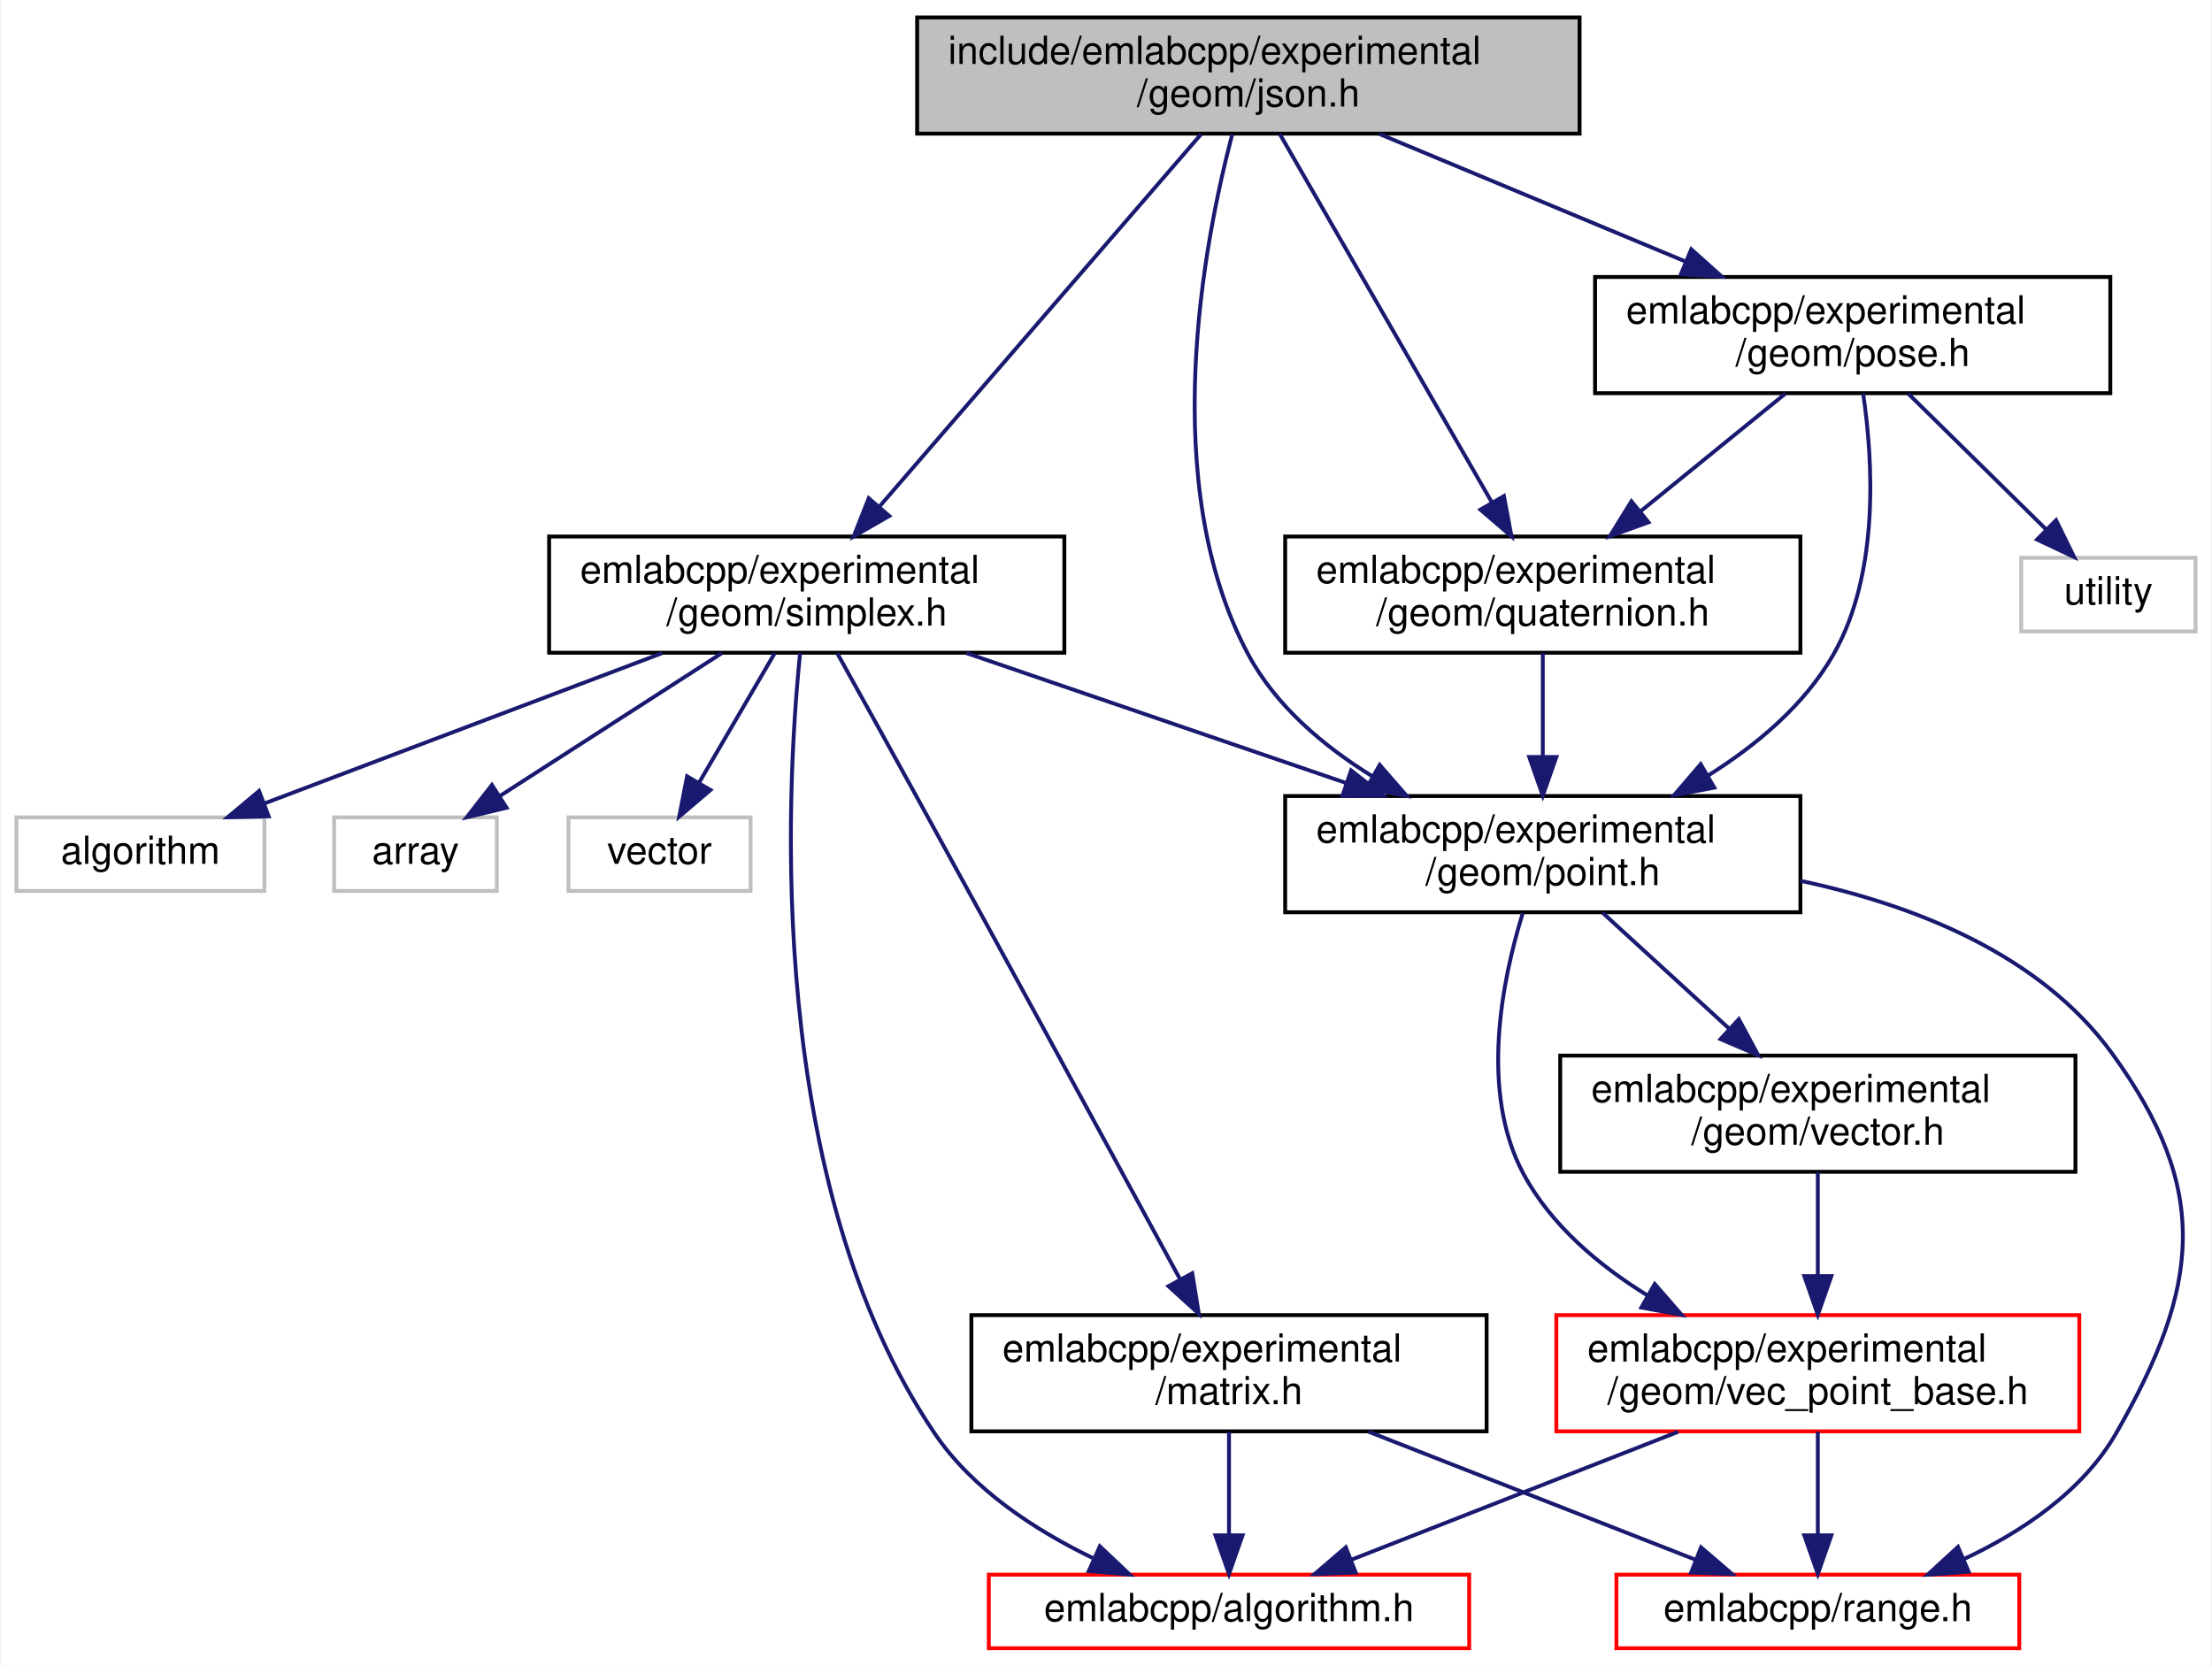
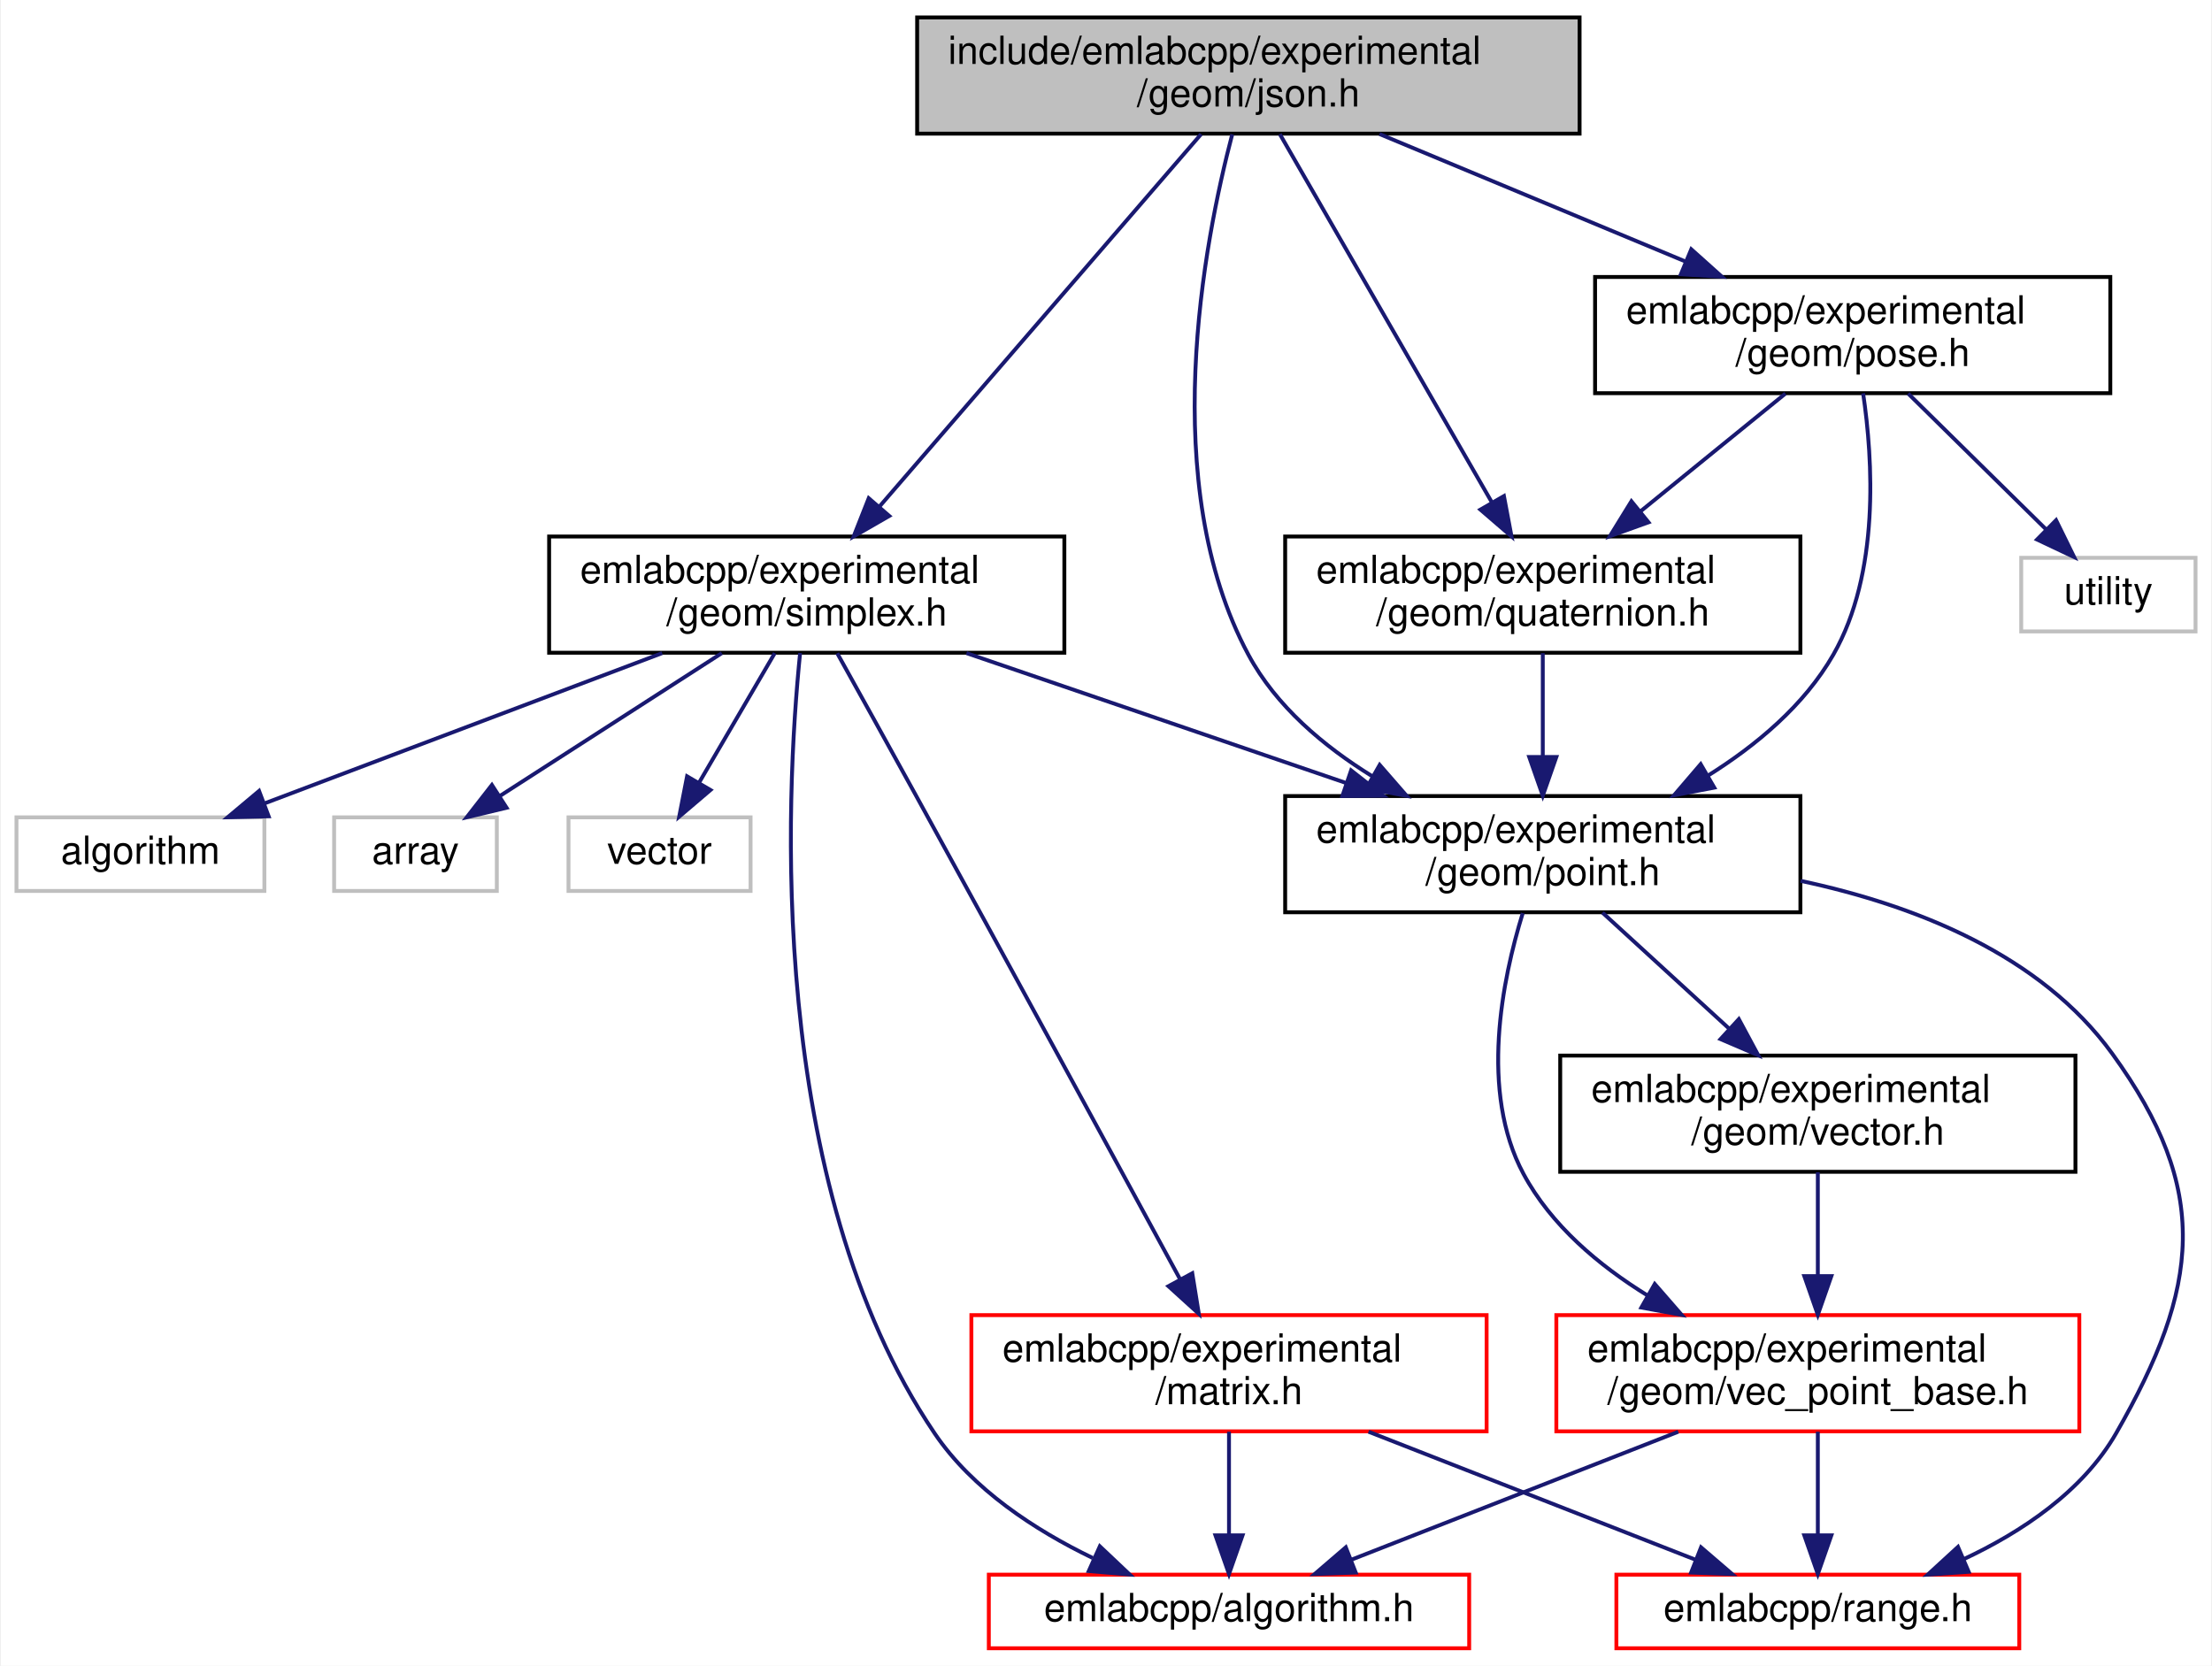
<svg xmlns="http://www.w3.org/2000/svg" xmlns:xlink="http://www.w3.org/1999/xlink" width="571pt" height="430pt" viewBox="0.00 0.00 570.50 430.00">
  <g id="graph0" class="graph" transform="scale(1 1) rotate(0) translate(4 426)">
    <polygon fill="white" stroke="transparent" points="-4,4 -4,-426 566.5,-426 566.5,4 -4,4" />
    <g id="node1" class="node">
      <g id="a_node1">
        <a xlink:title=" ">
          <polygon fill="#bfbfbf" stroke="black" points="232.5,-391.5 232.5,-421.5 403.5,-421.5 403.5,-391.5 232.5,-391.5" />
          <text text-anchor="start" x="240.5" y="-409.5" font-family="Helvetica,sans-Serif" font-size="10.00">include/emlabcpp/experimental</text>
          <text text-anchor="middle" x="318" y="-398.5" font-family="Helvetica,sans-Serif" font-size="10.00">/geom/json.h</text>
        </a>
      </g>
    </g>
    <g id="node2" class="node">
      <g id="a_node2">
        <a xlink:href="point_8h.html" target="_top" xlink:title=" ">
          <polygon fill="white" stroke="black" points="327.5,-190.5 327.5,-220.5 460.5,-220.5 460.5,-190.5 327.5,-190.5" />
          <text text-anchor="start" x="335.5" y="-208.5" font-family="Helvetica,sans-Serif" font-size="10.00">emlabcpp/experimental</text>
          <text text-anchor="middle" x="394" y="-197.5" font-family="Helvetica,sans-Serif" font-size="10.00">/geom/point.h</text>
        </a>
      </g>
    </g>
    <g id="edge1" class="edge">
      <path fill="none" stroke="midnightblue" d="M313.84,-391.34C306.55,-363.63 294.37,-301.08 318,-257 325.12,-243.73 337.43,-233.35 350.09,-225.54" />
      <polygon fill="midnightblue" stroke="midnightblue" points="351.9,-228.54 358.86,-220.55 348.44,-222.46 351.9,-228.54" />
    </g>
    <g id="node7" class="node">
      <g id="a_node7">
        <a xlink:href="pose_8h.html" target="_top" xlink:title=" ">
          <polygon fill="white" stroke="black" points="407.5,-324.5 407.5,-354.5 540.5,-354.5 540.5,-324.5 407.5,-324.5" />
          <text text-anchor="start" x="415.5" y="-342.5" font-family="Helvetica,sans-Serif" font-size="10.00">emlabcpp/experimental</text>
          <text text-anchor="middle" x="474" y="-331.5" font-family="Helvetica,sans-Serif" font-size="10.00">/geom/pose.h</text>
        </a>
      </g>
    </g>
    <g id="edge8" class="edge">
      <path fill="none" stroke="midnightblue" d="M351.85,-391.4C375.05,-381.73 406.03,-368.82 430.98,-358.43" />
      <polygon fill="midnightblue" stroke="midnightblue" points="432.33,-361.65 440.22,-354.58 429.64,-355.19 432.33,-361.65" />
    </g>
    <g id="node8" class="node">
      <g id="a_node8">
        <a xlink:href="quaternion_8h.html" target="_top" xlink:title=" ">
          <polygon fill="white" stroke="black" points="327.5,-257.5 327.5,-287.5 460.5,-287.5 460.5,-257.5 327.5,-257.5" />
          <text text-anchor="start" x="335.5" y="-275.5" font-family="Helvetica,sans-Serif" font-size="10.00">emlabcpp/experimental</text>
          <text text-anchor="middle" x="394" y="-264.5" font-family="Helvetica,sans-Serif" font-size="10.00">/geom/quaternion.h</text>
        </a>
      </g>
    </g>
    <g id="edge13" class="edge">
      <path fill="none" stroke="midnightblue" d="M326.13,-391.37C339.22,-368.65 365.07,-323.75 380.81,-296.4" />
      <polygon fill="midnightblue" stroke="midnightblue" points="383.97,-297.94 385.93,-287.52 377.9,-294.44 383.97,-297.94" />
    </g>
    <g id="node10" class="node">
      <g id="a_node10">
        <a xlink:href="simplex_8h.html" target="_top" xlink:title=" ">
          <polygon fill="white" stroke="black" points="137.5,-257.5 137.5,-287.5 270.5,-287.5 270.5,-257.5 137.5,-257.5" />
          <text text-anchor="start" x="145.5" y="-275.5" font-family="Helvetica,sans-Serif" font-size="10.00">emlabcpp/experimental</text>
          <text text-anchor="middle" x="204" y="-264.5" font-family="Helvetica,sans-Serif" font-size="10.00">/geom/simplex.h</text>
        </a>
      </g>
    </g>
    <g id="edge14" class="edge">
      <path fill="none" stroke="midnightblue" d="M305.8,-391.37C285.92,-368.35 246.38,-322.57 222.86,-295.34" />
      <polygon fill="midnightblue" stroke="midnightblue" points="225.3,-292.81 216.11,-287.52 220,-297.38 225.3,-292.81" />
    </g>
    <g id="node3" class="node">
      <g id="a_node3">
        <a xlink:href="vec__point__base_8h.html" target="_top" xlink:title=" ">
          <polygon fill="white" stroke="red" points="397.5,-56.5 397.5,-86.5 532.5,-86.5 532.5,-56.5 397.5,-56.5" />
          <text text-anchor="start" x="405.5" y="-74.5" font-family="Helvetica,sans-Serif" font-size="10.00">emlabcpp/experimental</text>
          <text text-anchor="middle" x="465" y="-63.5" font-family="Helvetica,sans-Serif" font-size="10.00">/geom/vec_point_base.h</text>
        </a>
      </g>
    </g>
    <g id="edge2" class="edge">
      <path fill="none" stroke="midnightblue" d="M388.83,-190.28C383.55,-173.21 377.61,-144.24 389,-123 396.12,-109.73 408.43,-99.35 421.09,-91.54" />
      <polygon fill="midnightblue" stroke="midnightblue" points="422.9,-94.54 429.86,-86.55 419.44,-88.46 422.9,-94.54" />
    </g>
    <g id="node5" class="node">
      <g id="a_node5">
        <a xlink:href="range_8h.html" target="_top" xlink:title=" ">
          <polygon fill="white" stroke="red" points="413,-0.5 413,-19.5 517,-19.5 517,-0.5 413,-0.5" />
          <text text-anchor="middle" x="465" y="-7.5" font-family="Helvetica,sans-Serif" font-size="10.00">emlabcpp/range.h</text>
        </a>
      </g>
    </g>
    <g id="edge7" class="edge">
      <path fill="none" stroke="midnightblue" d="M460.56,-198.61C490.17,-192.3 522.47,-179.56 541,-154 566.57,-118.74 563.68,-93.78 542,-56 533.38,-40.99 517.61,-30.5 502.57,-23.46" />
      <polygon fill="midnightblue" stroke="midnightblue" points="503.94,-20.24 493.37,-19.51 501.18,-26.67 503.94,-20.24" />
    </g>
    <g id="node6" class="node">
      <g id="a_node6">
        <a xlink:href="vector_8h.html" target="_top" xlink:title=" ">
          <polygon fill="white" stroke="black" points="398.5,-123.5 398.5,-153.5 531.5,-153.5 531.5,-123.5 398.5,-123.5" />
          <text text-anchor="start" x="406.5" y="-141.5" font-family="Helvetica,sans-Serif" font-size="10.00">emlabcpp/experimental</text>
          <text text-anchor="middle" x="465" y="-130.5" font-family="Helvetica,sans-Serif" font-size="10.00">/geom/vector.h</text>
        </a>
      </g>
    </g>
    <g id="edge5" class="edge">
      <path fill="none" stroke="midnightblue" d="M409.41,-190.4C418.99,-181.62 431.49,-170.18 442.2,-160.37" />
      <polygon fill="midnightblue" stroke="midnightblue" points="444.61,-162.91 449.62,-153.58 439.88,-157.75 444.61,-162.91" />
    </g>
    <g id="node4" class="node">
      <g id="a_node4">
        <a xlink:href="algorithm_8h.html" target="_top" xlink:title=" ">
          <polygon fill="white" stroke="red" points="251,-0.5 251,-19.5 375,-19.5 375,-0.5 251,-0.5" />
          <text text-anchor="middle" x="313" y="-7.5" font-family="Helvetica,sans-Serif" font-size="10.00">emlabcpp/algorithm.h</text>
        </a>
      </g>
    </g>
    <g id="edge3" class="edge">
      <path fill="none" stroke="midnightblue" d="M428.98,-56.4C403.36,-46.37 369.27,-33.03 344.69,-23.4" />
      <polygon fill="midnightblue" stroke="midnightblue" points="345.71,-20.04 335.12,-19.66 343.15,-26.56 345.71,-20.04" />
    </g>
    <g id="edge4" class="edge">
      <path fill="none" stroke="midnightblue" d="M465,-56.4C465,-48.47 465,-38.46 465,-29.86" />
      <polygon fill="midnightblue" stroke="midnightblue" points="468.5,-29.66 465,-19.66 461.5,-29.66 468.5,-29.66" />
    </g>
    <g id="edge6" class="edge">
      <path fill="none" stroke="midnightblue" d="M465,-123.4C465,-115.64 465,-105.81 465,-96.86" />
      <polygon fill="midnightblue" stroke="midnightblue" points="468.5,-96.58 465,-86.58 461.5,-96.58 468.5,-96.58" />
    </g>
    <g id="edge9" class="edge">
      <path fill="none" stroke="midnightblue" d="M476.69,-324.47C479.23,-307.34 481.04,-278.04 469,-257 461.53,-243.94 449.13,-233.58 436.55,-225.72" />
      <polygon fill="midnightblue" stroke="midnightblue" points="438.27,-222.68 427.87,-220.69 434.76,-228.73 438.27,-222.68" />
    </g>
    <g id="edge10" class="edge">
      <path fill="none" stroke="midnightblue" d="M456.64,-324.4C445.74,-315.54 431.49,-303.96 419.34,-294.09" />
      <polygon fill="midnightblue" stroke="midnightblue" points="421.29,-291.17 411.32,-287.58 416.88,-296.6 421.29,-291.17" />
    </g>
    <g id="node9" class="node">
      <g id="a_node9">
        <a xlink:title=" ">
          <polygon fill="white" stroke="#bfbfbf" points="517.5,-263 517.5,-282 562.5,-282 562.5,-263 517.5,-263" />
          <text text-anchor="middle" x="540" y="-270" font-family="Helvetica,sans-Serif" font-size="10.00">utility</text>
        </a>
      </g>
    </g>
    <g id="edge12" class="edge">
      <path fill="none" stroke="midnightblue" d="M488.32,-324.4C498.82,-314.06 513.07,-300.02 523.95,-289.31" />
      <polygon fill="midnightblue" stroke="midnightblue" points="526.5,-291.71 531.17,-282.19 521.59,-286.72 526.5,-291.71" />
    </g>
    <g id="edge11" class="edge">
      <path fill="none" stroke="midnightblue" d="M394,-257.4C394,-249.64 394,-239.81 394,-230.86" />
      <polygon fill="midnightblue" stroke="midnightblue" points="397.5,-230.58 394,-220.58 390.5,-230.58 397.5,-230.58" />
    </g>
    <g id="edge16" class="edge">
      <path fill="none" stroke="midnightblue" d="M245.23,-257.4C273.98,-247.56 312.54,-234.37 343.2,-223.88" />
      <polygon fill="midnightblue" stroke="midnightblue" points="344.52,-227.13 352.85,-220.58 342.26,-220.5 344.52,-227.13" />
    </g>
    <g id="edge15" class="edge">
      <path fill="none" stroke="midnightblue" d="M202.29,-257.44C198.58,-220.78 193.36,-120.61 237,-56 246.79,-41.51 262.93,-31 277.83,-23.8" />
      <polygon fill="midnightblue" stroke="midnightblue" points="279.66,-26.82 287.36,-19.54 276.8,-20.43 279.66,-26.82" />
    </g>
    <g id="node11" class="node">
      <g id="a_node11">
        <a xlink:href="matrix_8h.html" target="_top" xlink:title=" ">
-           <polygon fill="white" stroke="black" points="246.5,-56.5 246.5,-86.5 379.5,-86.5 379.5,-56.5 246.5,-56.5" />
+           <polygon fill="white" stroke="red" points="246.5,-56.5 246.5,-86.5 379.5,-86.5 379.5,-56.5 246.5,-56.5" />
          <text text-anchor="start" x="254.5" y="-74.5" font-family="Helvetica,sans-Serif" font-size="10.00">emlabcpp/experimental</text>
          <text text-anchor="middle" x="313" y="-63.5" font-family="Helvetica,sans-Serif" font-size="10.00">/matrix.h</text>
        </a>
      </g>
    </g>
    <g id="edge17" class="edge">
      <path fill="none" stroke="midnightblue" d="M211.87,-257.37C217.5,-247.25 225.24,-233.3 232,-221 256.28,-176.84 284.41,-125.16 300.31,-95.88" />
      <polygon fill="midnightblue" stroke="midnightblue" points="303.52,-97.31 305.21,-86.85 297.37,-93.97 303.52,-97.31" />
    </g>
    <g id="node12" class="node">
      <g id="a_node12">
        <a xlink:title=" ">
          <polygon fill="white" stroke="#bfbfbf" points="0,-196 0,-215 64,-215 64,-196 0,-196" />
          <text text-anchor="middle" x="32" y="-203" font-family="Helvetica,sans-Serif" font-size="10.00">algorithm</text>
        </a>
      </g>
    </g>
    <g id="edge20" class="edge">
      <path fill="none" stroke="midnightblue" d="M166.68,-257.4C136.1,-245.84 93.27,-229.66 64.18,-218.66" />
      <polygon fill="midnightblue" stroke="midnightblue" points="65.1,-215.27 54.51,-215.01 62.63,-221.82 65.1,-215.27" />
    </g>
    <g id="node13" class="node">
      <g id="a_node13">
        <a xlink:title=" ">
          <polygon fill="white" stroke="#bfbfbf" points="82,-196 82,-215 124,-215 124,-196 82,-196" />
          <text text-anchor="middle" x="103" y="-203" font-family="Helvetica,sans-Serif" font-size="10.00">array</text>
        </a>
      </g>
    </g>
    <g id="edge21" class="edge">
      <path fill="none" stroke="midnightblue" d="M182.08,-257.4C165.15,-246.5 141.81,-231.48 124.88,-220.58" />
      <polygon fill="midnightblue" stroke="midnightblue" points="126.52,-217.48 116.22,-215.01 122.73,-223.36 126.52,-217.48" />
    </g>
    <g id="node14" class="node">
      <g id="a_node14">
        <a xlink:title=" ">
          <polygon fill="white" stroke="#bfbfbf" points="142.5,-196 142.5,-215 189.5,-215 189.5,-196 142.5,-196" />
          <text text-anchor="middle" x="166" y="-203" font-family="Helvetica,sans-Serif" font-size="10.00">vector</text>
        </a>
      </g>
    </g>
    <g id="edge22" class="edge">
      <path fill="none" stroke="midnightblue" d="M195.75,-257.4C190.01,-247.56 182.3,-234.38 176.17,-223.89" />
      <polygon fill="midnightblue" stroke="midnightblue" points="179.15,-222.06 171.08,-215.19 173.11,-225.59 179.15,-222.06" />
    </g>
    <g id="edge18" class="edge">
      <path fill="none" stroke="midnightblue" d="M313,-56.4C313,-48.47 313,-38.46 313,-29.86" />
      <polygon fill="midnightblue" stroke="midnightblue" points="316.5,-29.66 313,-19.66 309.5,-29.66 316.5,-29.66" />
    </g>
    <g id="edge19" class="edge">
      <path fill="none" stroke="midnightblue" d="M349.02,-56.4C374.64,-46.37 408.73,-33.03 433.31,-23.4" />
      <polygon fill="midnightblue" stroke="midnightblue" points="434.85,-26.56 442.88,-19.66 432.29,-20.04 434.85,-26.56" />
    </g>
  </g>
</svg>
